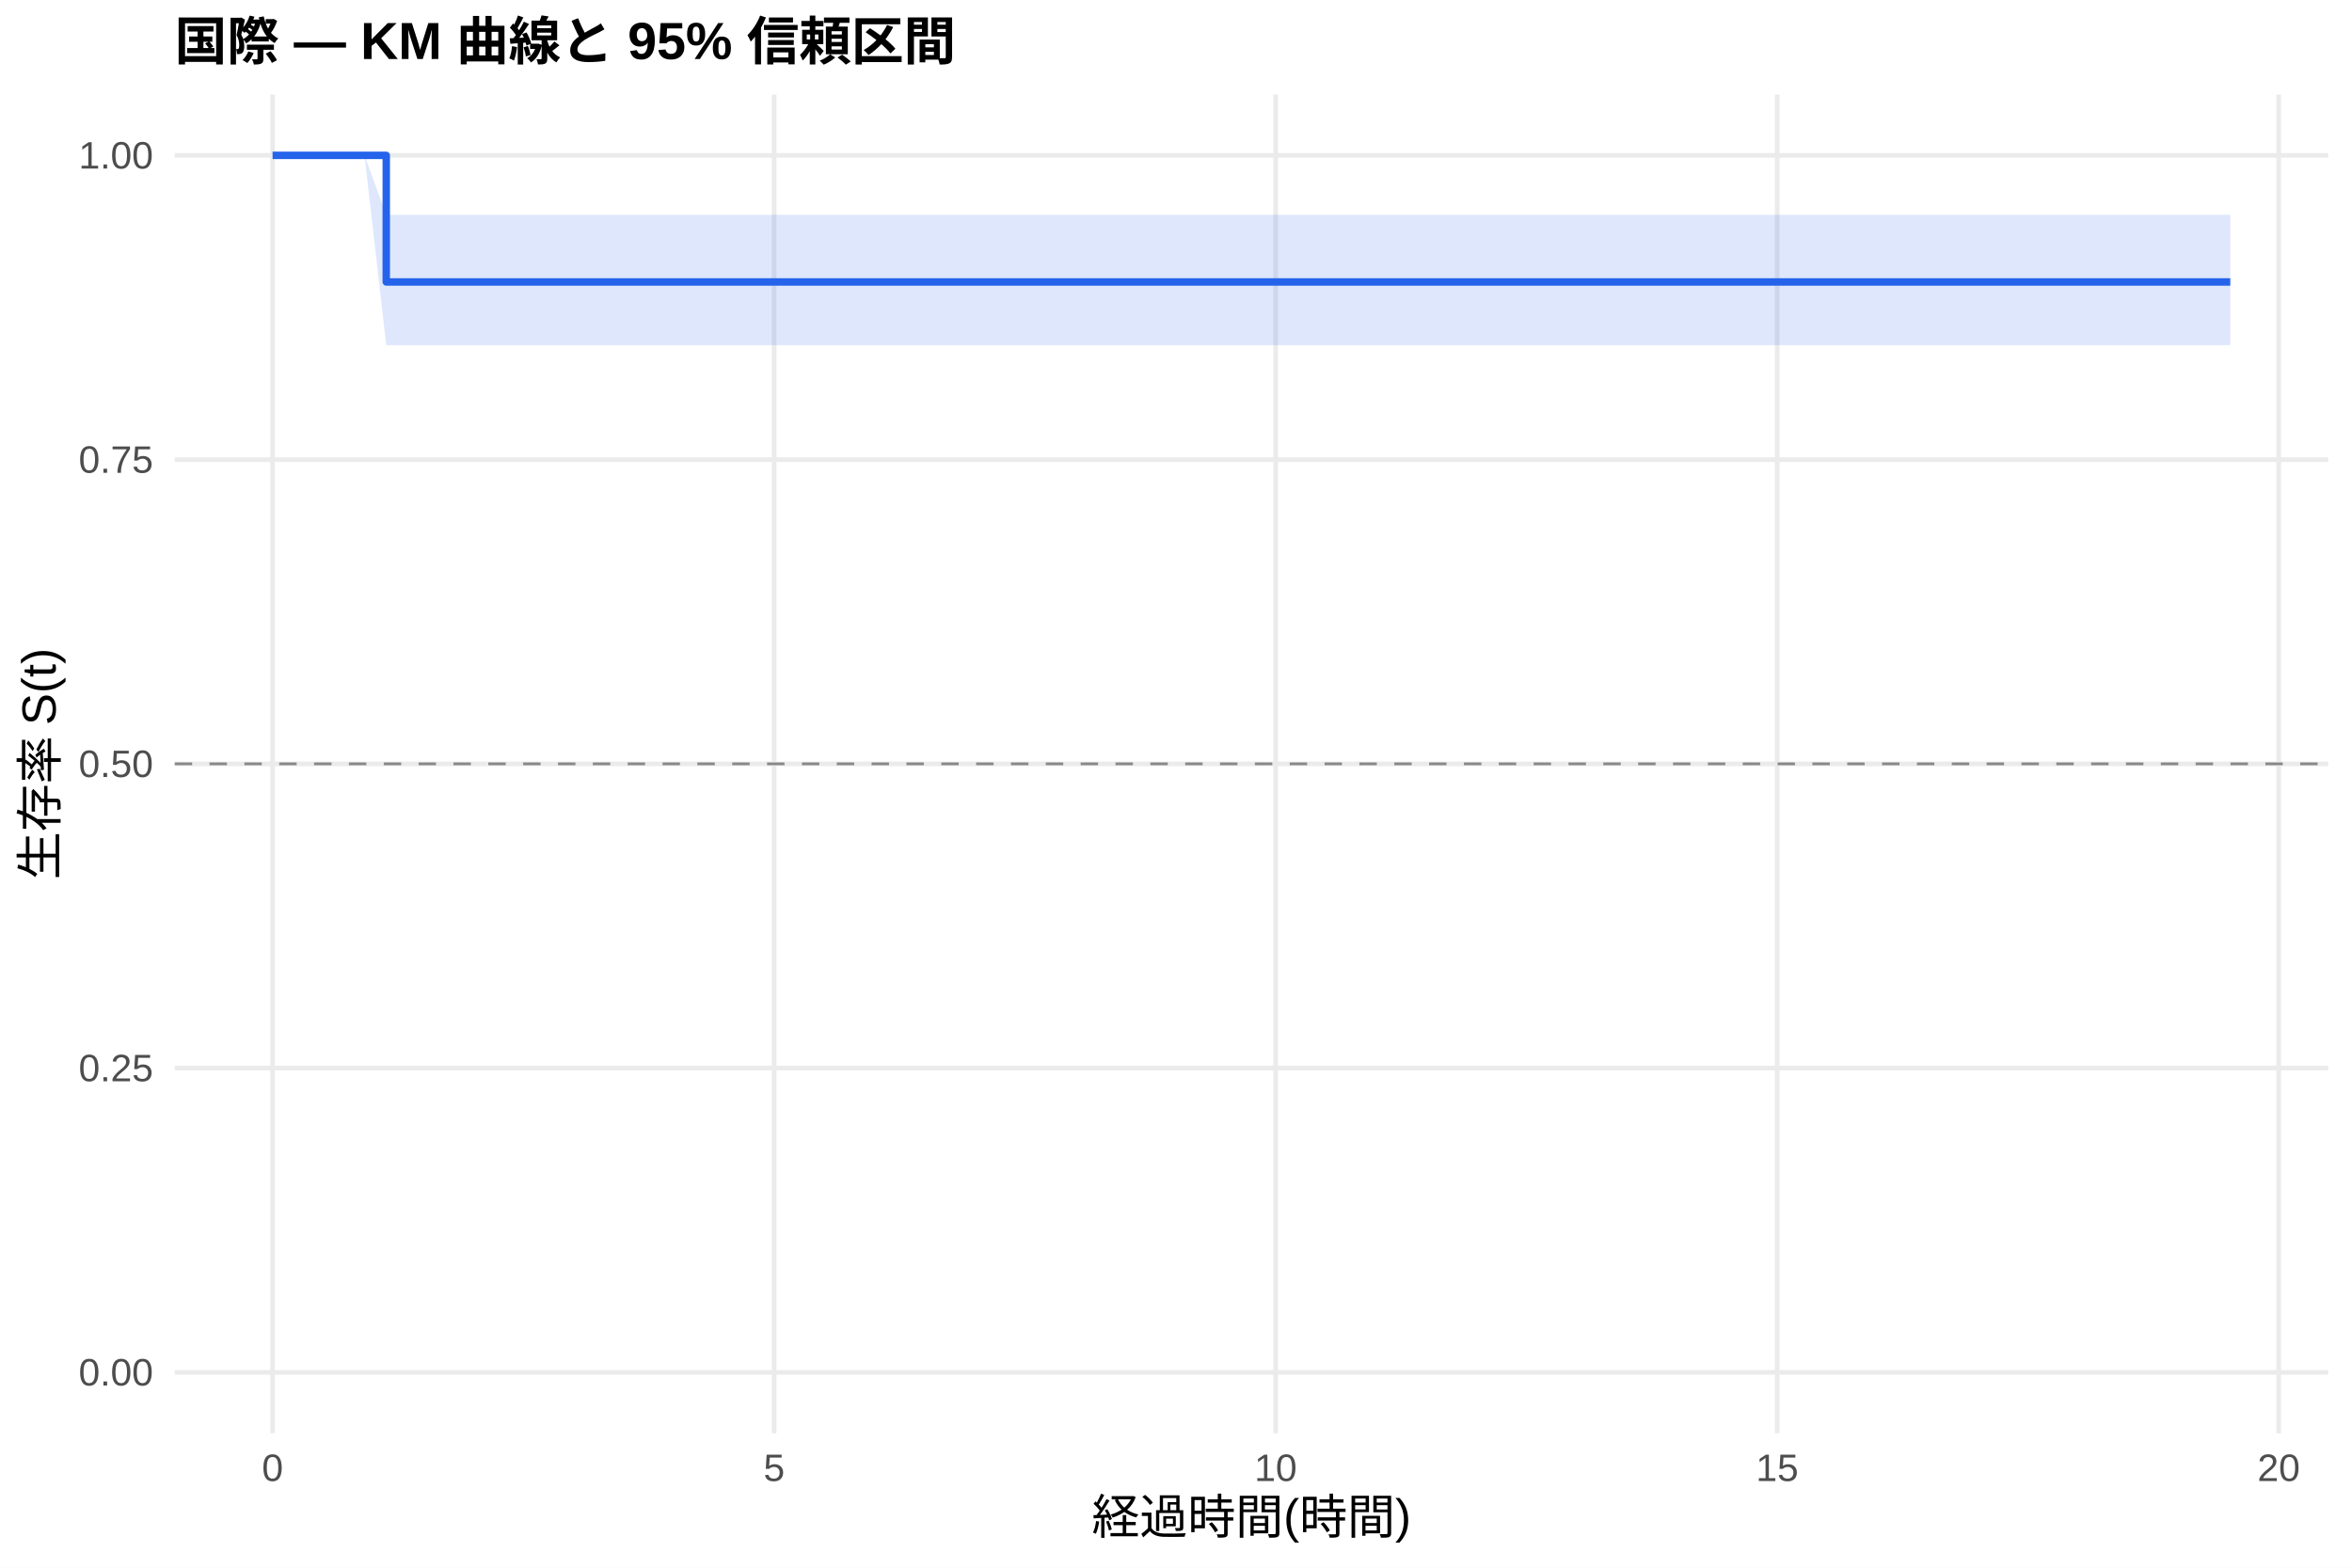
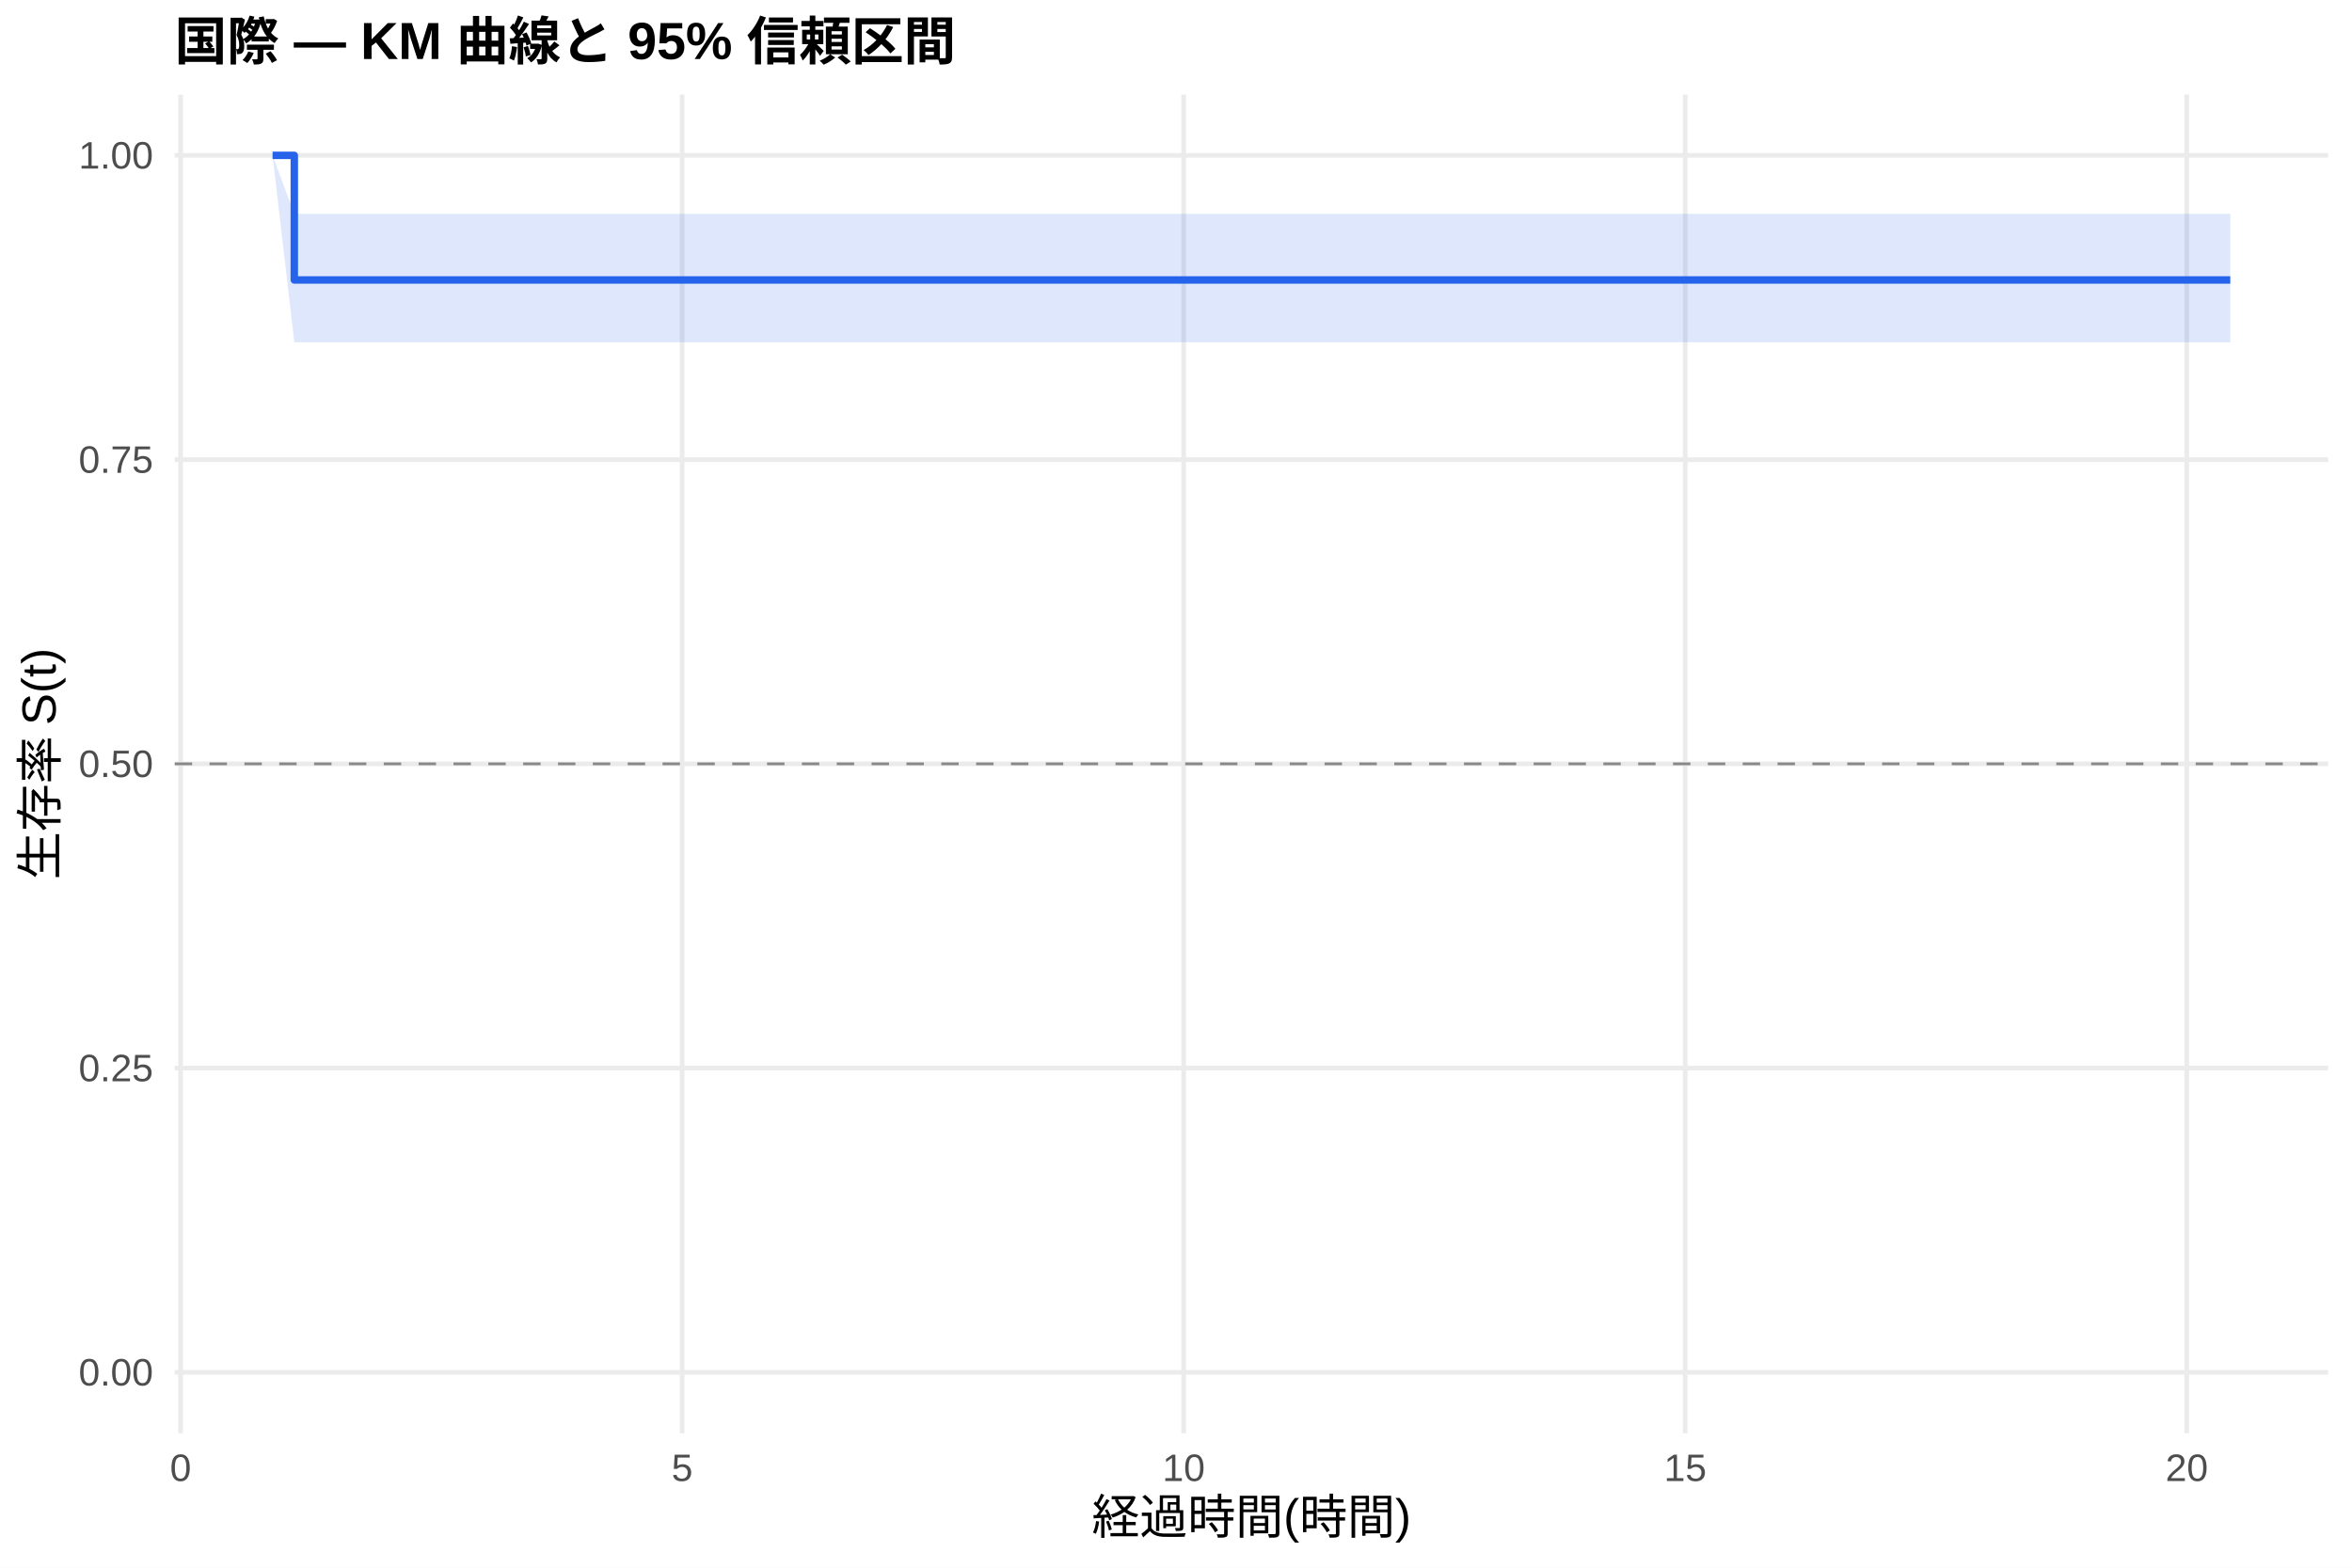
<svg xmlns="http://www.w3.org/2000/svg" width="540.00pt" height="360.00pt" viewBox="0 0 540.00 360.00">
  <g class="svglite">
    <defs>
      <style type="text/css">
    .svglite line, .svglite polyline, .svglite polygon, .svglite path, .svglite rect, .svglite circle {
      fill: none;
      stroke: #000000;
      stroke-linecap: round;
      stroke-linejoin: round;
      stroke-miterlimit: 10.00;
    }
    .svglite text {
      white-space: pre;
    }
    .svglite g.glyphgroup path {
      fill: inherit;
      stroke: none;
    }
  </style>
    </defs>
    <rect width="100%" height="100%" style="stroke: none; fill: #FFFFFF;" />
    <defs>
      <clipPath id="cpMC4wMHw1NDAuMDB8MC4wMHwzNjAuMDA=">
        <rect x="0.00" y="0.00" width="540.00" height="360.00" />
      </clipPath>
    </defs>
    <g clip-path="url(#cpMC4wMHw1NDAuMDB8MC4wMHwzNjAuMDA=)">
      <rect x="0" y="0.00" width="540.00" height="360.00" style="stroke-width: 1.07; stroke: none; fill: #FFFFFF;" />
    </g>
    <defs>
      <clipPath id="cpNDAuMTF8NTM0LjUyfDIxLjcxfDMyOS4xMg==">
        <rect x="40.11" y="21.71" width="494.41" height="307.41" />
      </clipPath>
    </defs>
    <g clip-path="url(#cpNDAuMTF8NTM0LjUyfDIxLjcxfDMyOS4xMg==)">
      <polyline points="40.11,315.14 534.52,315.14 " style="stroke-width: 1.07; stroke: #EBEBEB; stroke-linecap: butt;" />
      <polyline points="40.11,245.28 534.52,245.28 " style="stroke-width: 1.07; stroke: #EBEBEB; stroke-linecap: butt;" />
      <polyline points="40.11,175.41 534.52,175.41 " style="stroke-width: 1.07; stroke: #EBEBEB; stroke-linecap: butt;" />
      <polyline points="40.11,105.55 534.52,105.55 " style="stroke-width: 1.07; stroke: #EBEBEB; stroke-linecap: butt;" />
      <polyline points="40.11,35.68 534.52,35.68 " style="stroke-width: 1.07; stroke: #EBEBEB; stroke-linecap: butt;" />
-       <polyline points="62.58,329.12 62.58,21.71 " style="stroke-width: 1.07; stroke: #EBEBEB; stroke-linecap: butt;" />
-       <polyline points="177.73,329.12 177.73,21.71 " style="stroke-width: 1.07; stroke: #EBEBEB; stroke-linecap: butt;" />
-       <polyline points="292.88,329.12 292.88,21.71 " style="stroke-width: 1.07; stroke: #EBEBEB; stroke-linecap: butt;" />
-       <polyline points="408.03,329.12 408.03,21.71 " style="stroke-width: 1.07; stroke: #EBEBEB; stroke-linecap: butt;" />
-       <polyline points="523.18,329.12 523.18,21.71 " style="stroke-width: 1.07; stroke: #EBEBEB; stroke-linecap: butt;" />
-       <polygon points="62.58,35.68 83.69,35.68 88.68,49.33 106.72,49.33 125.91,49.33 196.92,49.33 246.44,49.33 320.13,49.33 434.90,49.33 454.09,49.33 512.05,49.33 512.05,79.26 454.09,79.26 434.90,79.26 320.13,79.26 246.44,79.26 196.92,79.26 125.91,79.26 106.72,79.26 88.68,79.26 83.69,35.68 62.58,35.68 " style="stroke-width: 0.00; stroke: none; stroke-linecap: butt; fill: #2563EB; fill-opacity: 0.15;" />
-       <polyline points="62.58,35.68 83.69,35.68 88.68,49.33 106.72,49.33 125.91,49.33 196.92,49.33 246.44,49.33 320.13,49.33 434.90,49.33 454.09,49.33 512.05,49.33 " style="stroke-width: 1.07; stroke: none; stroke-linecap: butt;" />
-       <polyline points="512.05,79.26 454.09,79.26 434.90,79.26 320.13,79.26 246.44,79.26 196.92,79.26 125.91,79.26 106.72,79.26 88.68,79.26 83.69,35.68 62.58,35.68 " style="stroke-width: 1.07; stroke: none; stroke-linecap: butt;" />
-       <polyline points="62.58,35.68 83.69,35.68 83.69,35.68 88.68,35.68 88.68,64.75 106.72,64.75 106.72,64.75 125.91,64.75 125.91,64.75 196.92,64.75 196.92,64.75 246.44,64.75 246.44,64.75 320.13,64.75 320.13,64.75 434.90,64.75 434.90,64.75 454.09,64.75 454.09,64.75 512.05,64.75 512.05,64.75 " style="stroke-width: 1.71; stroke: #2563EB; stroke-linecap: butt;" />
+       <polyline points="41.47,329.12 41.47,21.71 " style="stroke-width: 1.07; stroke: #EBEBEB; stroke-linecap: butt;" />
+       <polyline points="156.62,329.12 156.62,21.71 " style="stroke-width: 1.07; stroke: #EBEBEB; stroke-linecap: butt;" />
+       <polyline points="271.77,329.12 271.77,21.71 " style="stroke-width: 1.07; stroke: #EBEBEB; stroke-linecap: butt;" />
+       <polyline points="386.92,329.12 386.92,21.71 " style="stroke-width: 1.07; stroke: #EBEBEB; stroke-linecap: butt;" />
+       <polyline points="502.07,329.12 502.07,21.71 " style="stroke-width: 1.07; stroke: #EBEBEB; stroke-linecap: butt;" />
+       <polygon points="62.58,35.68 67.57,49.11 83.69,49.11 106.72,49.11 125.91,49.11 196.92,49.11 246.44,49.11 320.13,49.11 434.90,49.11 454.09,49.11 512.05,49.11 512.05,78.60 454.09,78.60 434.90,78.60 320.13,78.60 246.44,78.60 196.92,78.60 125.91,78.60 106.72,78.60 83.69,78.60 67.57,78.60 62.58,35.68 " style="stroke-width: 0.00; stroke: none; stroke-linecap: butt; fill: #2563EB; fill-opacity: 0.15;" />
+       <polyline points="62.58,35.68 67.57,49.11 83.69,49.11 106.72,49.11 125.91,49.11 196.92,49.11 246.44,49.11 320.13,49.11 434.90,49.11 454.09,49.11 512.05,49.11 " style="stroke-width: 1.07; stroke: none; stroke-linecap: butt;" />
+       <polyline points="512.05,78.60 454.09,78.60 434.90,78.60 320.13,78.60 246.44,78.60 196.92,78.60 125.91,78.60 106.72,78.60 83.69,78.60 67.57,78.60 62.58,35.68 " style="stroke-width: 1.07; stroke: none; stroke-linecap: butt;" />
+       <polyline points="62.58,35.68 67.57,35.68 67.57,64.29 83.69,64.29 83.69,64.29 106.72,64.29 106.72,64.29 125.91,64.29 125.91,64.29 196.92,64.29 196.92,64.29 246.44,64.29 246.44,64.29 320.13,64.29 320.13,64.29 434.90,64.29 434.90,64.29 454.09,64.29 454.09,64.29 512.05,64.29 512.05,64.29 " style="stroke-width: 1.71; stroke: #2563EB; stroke-linecap: butt;" />
      <line x1="40.11" y1="175.41" x2="534.52" y2="175.41" style="stroke-width: 0.64; stroke: #888888; stroke-dasharray: 4.00,4.00; stroke-linecap: butt;" />
    </g>
    <g clip-path="url(#cpMC4wMHw1NDAuMDB8MC4wMHwzNjAuMDA=)">
      <text x="35.18" y="318.17" text-anchor="end" style="font-size: 8.80px;fill: #4D4D4D; font-family: &quot;Liberation Sans&quot;;" textLength="17.11px" lengthAdjust="spacingAndGlyphs">0.00</text>
      <text x="35.18" y="248.30" text-anchor="end" style="font-size: 8.80px;fill: #4D4D4D; font-family: &quot;Liberation Sans&quot;;" textLength="17.11px" lengthAdjust="spacingAndGlyphs">0.25</text>
      <text x="35.18" y="178.44" text-anchor="end" style="font-size: 8.80px;fill: #4D4D4D; font-family: &quot;Liberation Sans&quot;;" textLength="17.11px" lengthAdjust="spacingAndGlyphs">0.50</text>
      <text x="35.18" y="108.57" text-anchor="end" style="font-size: 8.80px;fill: #4D4D4D; font-family: &quot;Liberation Sans&quot;;" textLength="17.11px" lengthAdjust="spacingAndGlyphs">0.75</text>
      <text x="35.18" y="38.71" text-anchor="end" style="font-size: 8.80px;fill: #4D4D4D; font-family: &quot;Liberation Sans&quot;;" textLength="17.11px" lengthAdjust="spacingAndGlyphs">1.00</text>
-       <text x="62.58" y="340.10" text-anchor="middle" style="font-size: 8.80px;fill: #4D4D4D; font-family: &quot;Liberation Sans&quot;;" textLength="4.89px" lengthAdjust="spacingAndGlyphs">0</text>
-       <text x="177.73" y="340.10" text-anchor="middle" style="font-size: 8.80px;fill: #4D4D4D; font-family: &quot;Liberation Sans&quot;;" textLength="4.89px" lengthAdjust="spacingAndGlyphs">5</text>
-       <text x="292.88" y="340.10" text-anchor="middle" style="font-size: 8.80px;fill: #4D4D4D; font-family: &quot;Liberation Sans&quot;;" textLength="9.78px" lengthAdjust="spacingAndGlyphs">10</text>
-       <text x="408.03" y="340.10" text-anchor="middle" style="font-size: 8.80px;fill: #4D4D4D; font-family: &quot;Liberation Sans&quot;;" textLength="9.78px" lengthAdjust="spacingAndGlyphs">15</text>
-       <text x="523.18" y="340.10" text-anchor="middle" style="font-size: 8.80px;fill: #4D4D4D; font-family: &quot;Liberation Sans&quot;;" textLength="9.78px" lengthAdjust="spacingAndGlyphs">20</text>
+       <text x="41.47" y="340.10" text-anchor="middle" style="font-size: 8.80px;fill: #4D4D4D; font-family: &quot;Liberation Sans&quot;;" textLength="4.89px" lengthAdjust="spacingAndGlyphs">0</text>
+       <text x="156.62" y="340.10" text-anchor="middle" style="font-size: 8.80px;fill: #4D4D4D; font-family: &quot;Liberation Sans&quot;;" textLength="4.89px" lengthAdjust="spacingAndGlyphs">5</text>
+       <text x="271.77" y="340.10" text-anchor="middle" style="font-size: 8.80px;fill: #4D4D4D; font-family: &quot;Liberation Sans&quot;;" textLength="9.78px" lengthAdjust="spacingAndGlyphs">10</text>
+       <text x="386.92" y="340.10" text-anchor="middle" style="font-size: 8.80px;fill: #4D4D4D; font-family: &quot;Liberation Sans&quot;;" textLength="9.78px" lengthAdjust="spacingAndGlyphs">15</text>
+       <text x="502.07" y="340.10" text-anchor="middle" style="font-size: 8.80px;fill: #4D4D4D; font-family: &quot;Liberation Sans&quot;;" textLength="9.78px" lengthAdjust="spacingAndGlyphs">20</text>
      <text x="287.32" y="352.24" text-anchor="middle" style="font-size: 11.00px; font-family: &quot;Liberation Sans&quot;;" textLength="73.31px" lengthAdjust="spacingAndGlyphs">経過時間(時間)</text>
      <text transform="translate(13.05,175.41) rotate(-90)" text-anchor="middle" style="font-size: 11.00px; font-family: &quot;Liberation Sans&quot;;" textLength="53.78px" lengthAdjust="spacingAndGlyphs">生存率 S(t)</text>
      <text x="40.11" y="13.74" style="font-size: 12.00px; font-weight: bold; font-family: &quot;Liberation Sans&quot;;" textLength="179.33px" lengthAdjust="spacingAndGlyphs">国際 — KM 曲線と 95% 信頼区間</text>
    </g>
  </g>
</svg>
